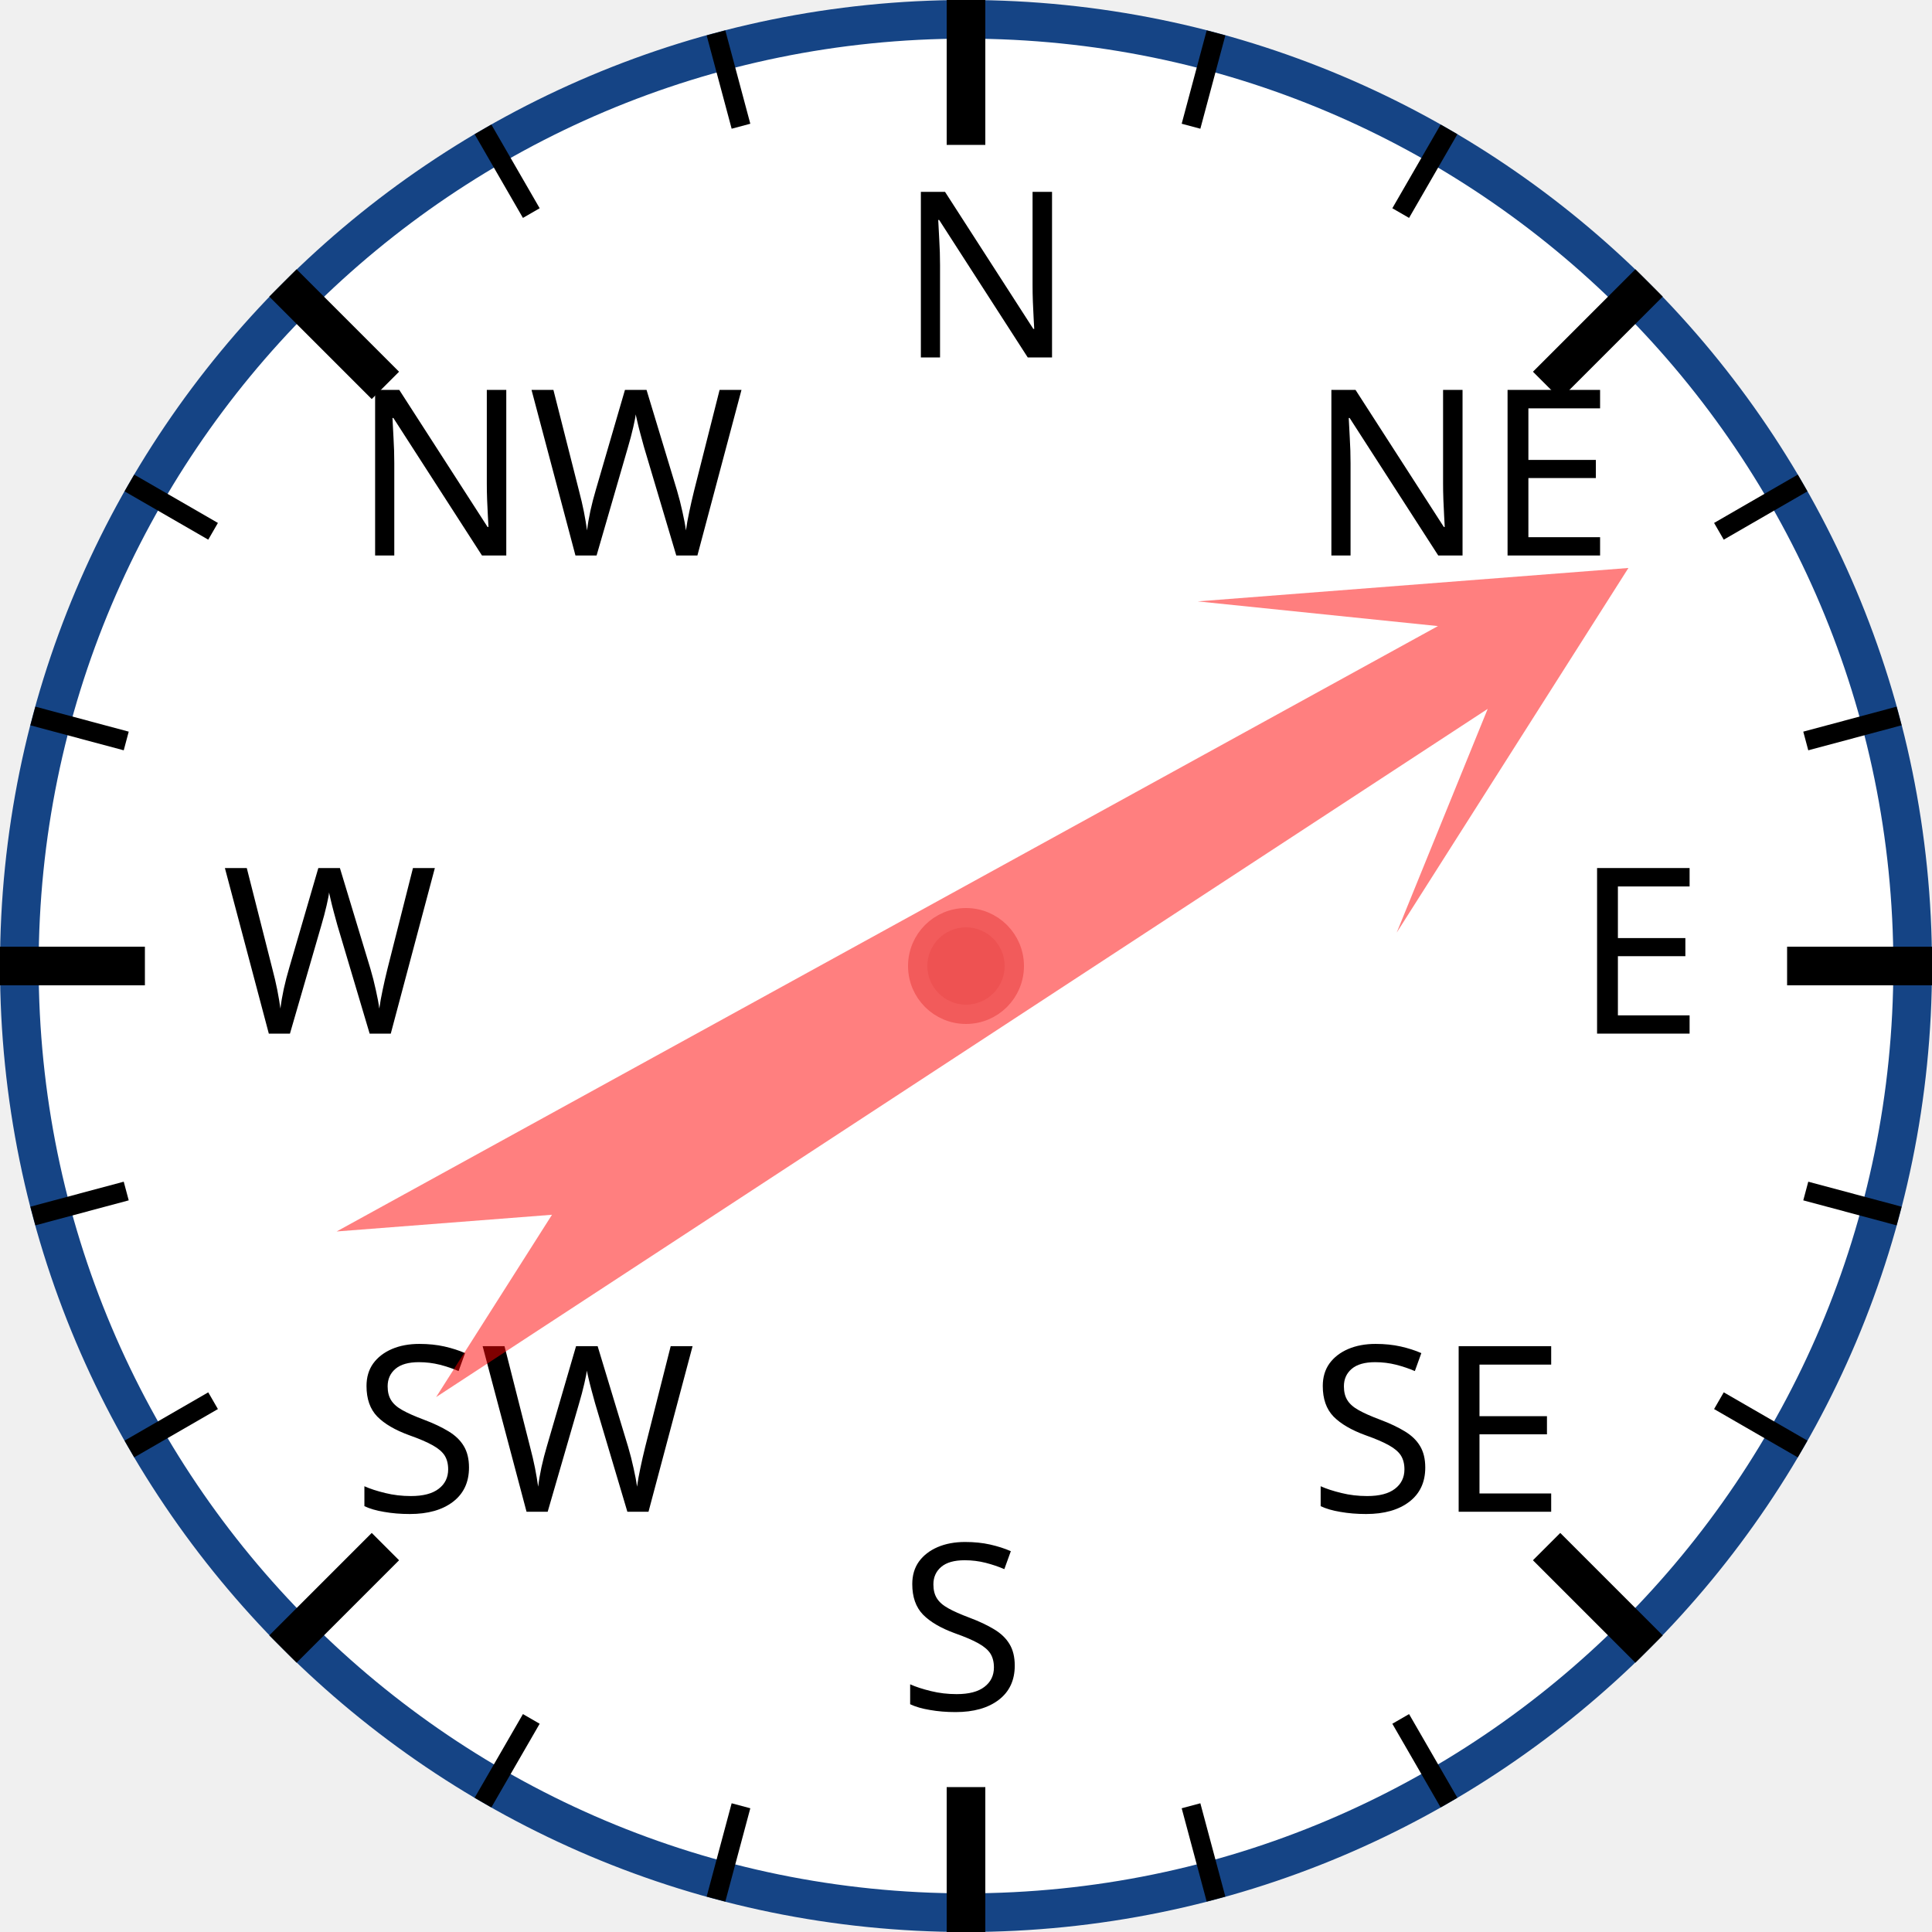
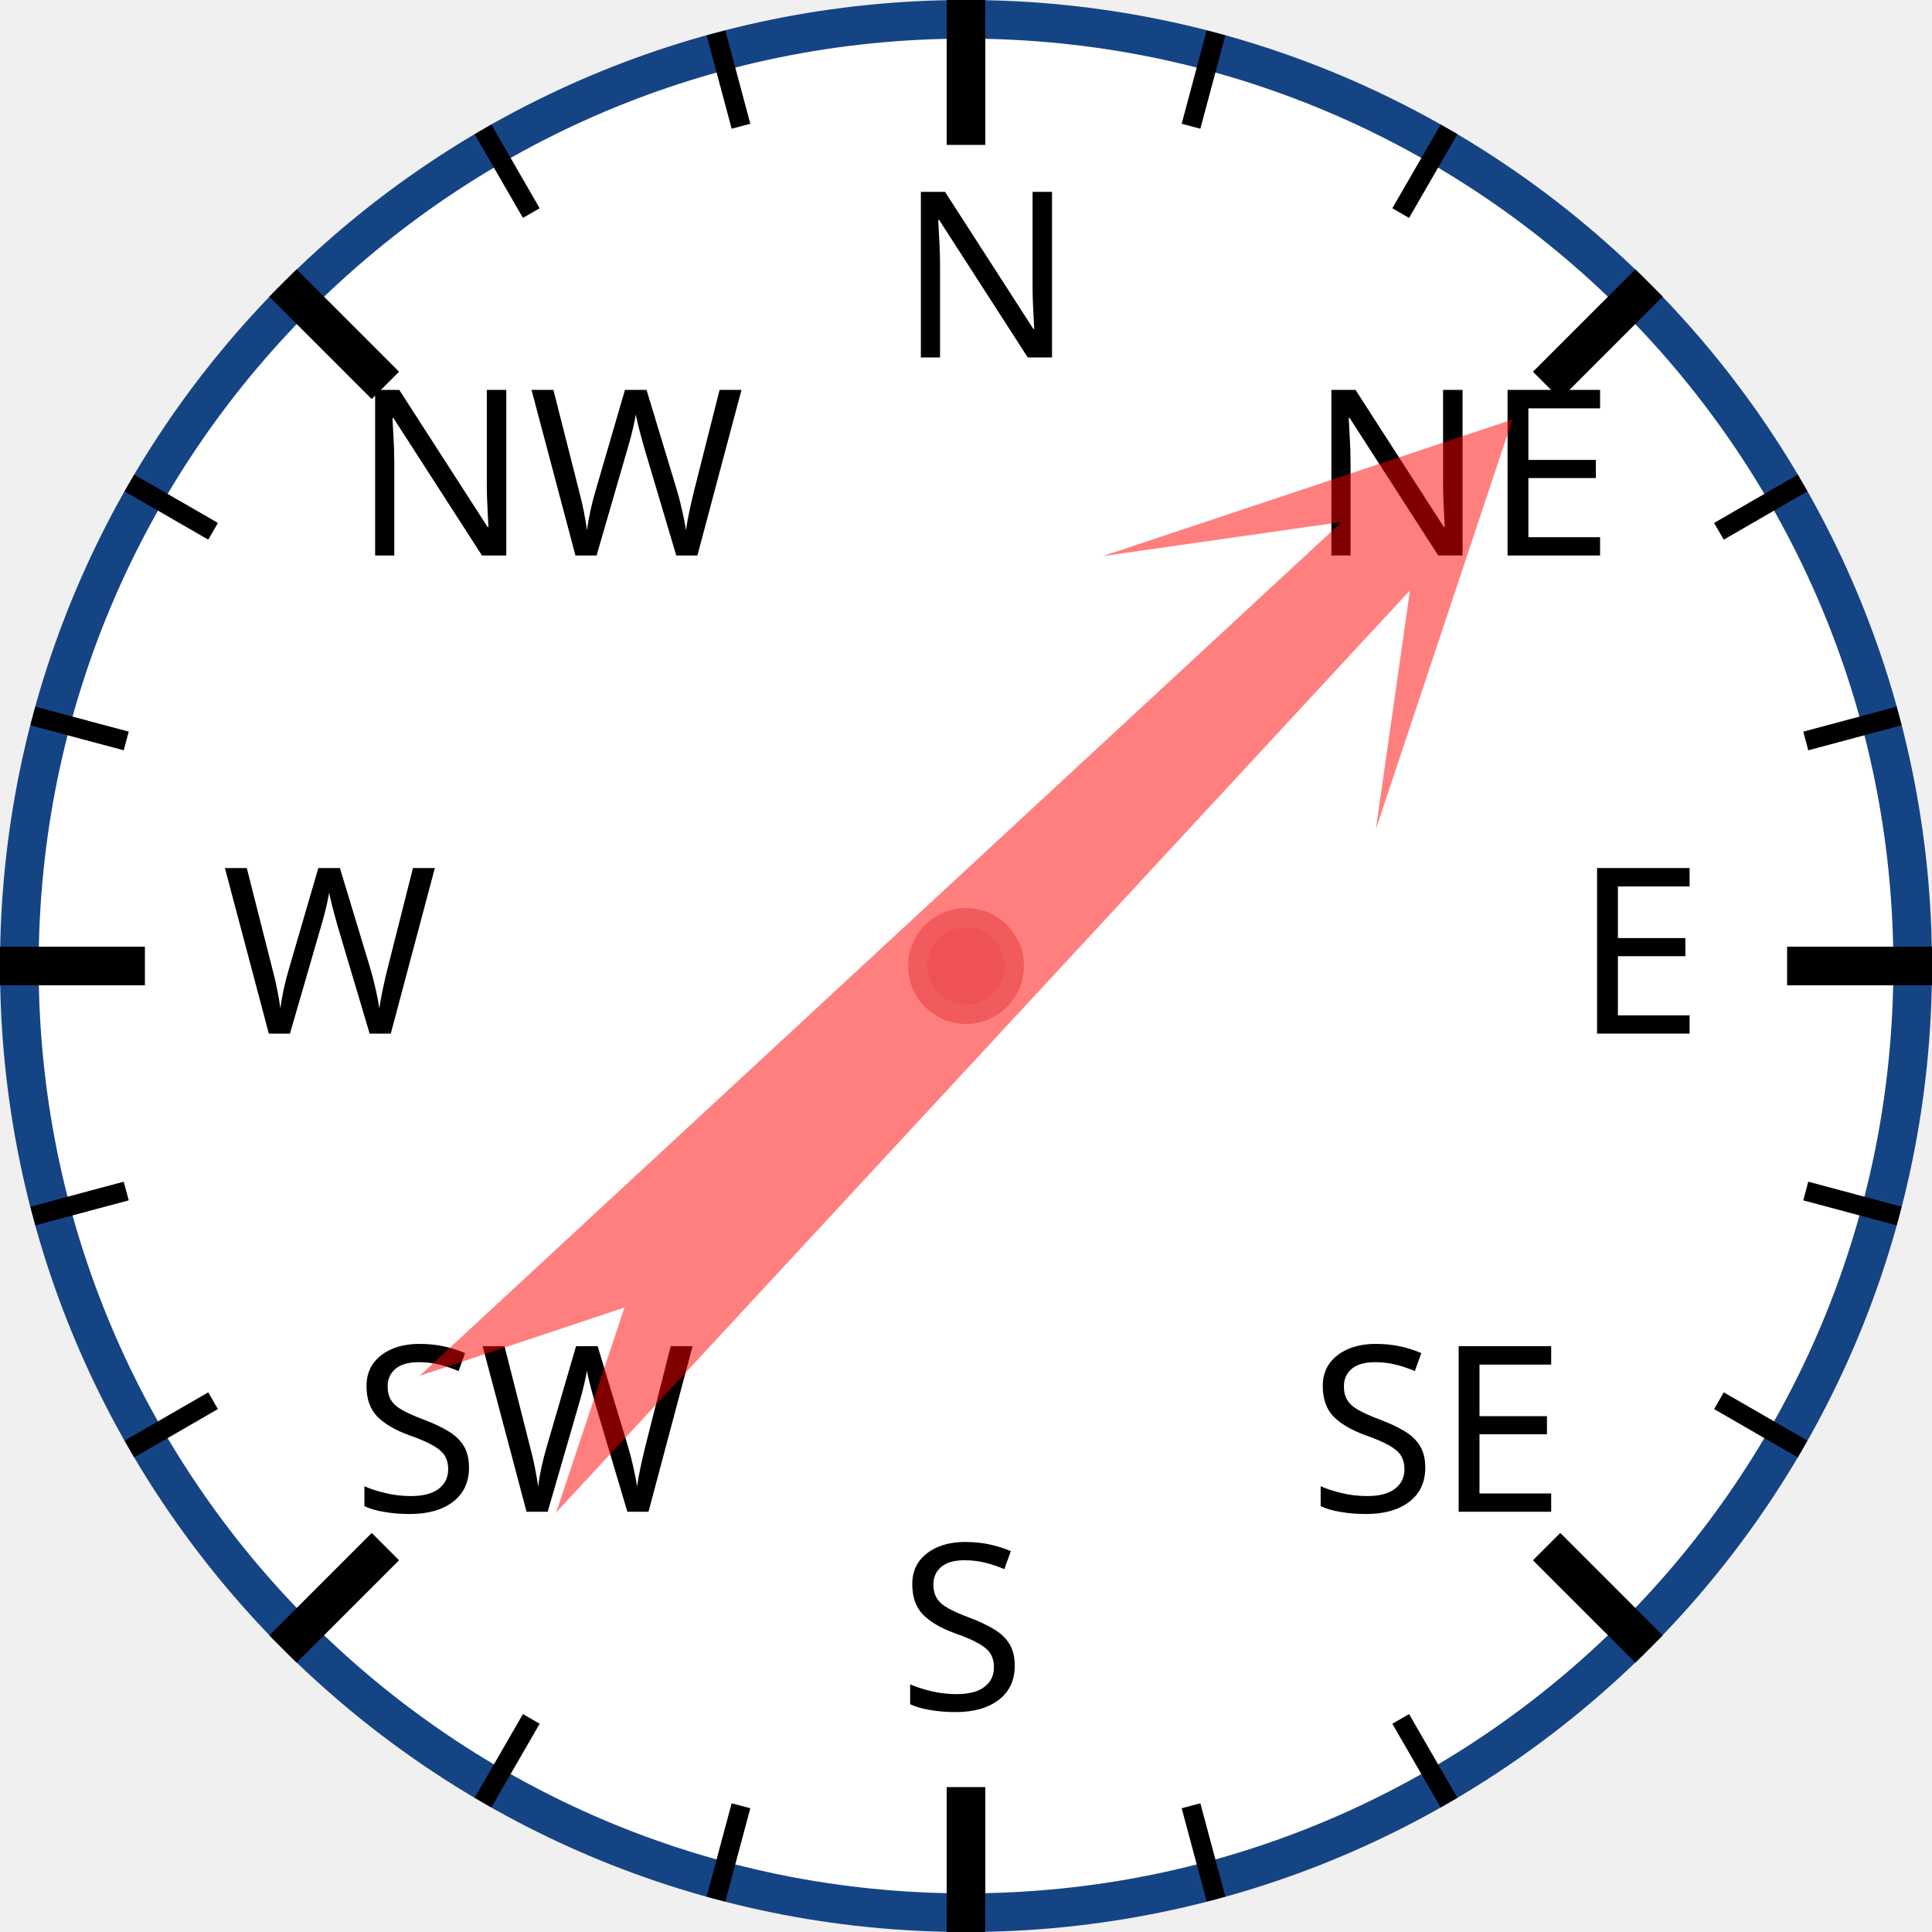
<svg xmlns="http://www.w3.org/2000/svg" width="120px" height="120px" viewBox="0 0 200 200">
  <circle cx="100" cy="100" r="98" style="fill: white; stroke: #154485; stroke-width: 4;" />
  <text x="93.0" y="37.0" style="font-family: sans-serif; font-size: 18pt;">N</text>
  <line x1="100.0" y1="0.0" x2="100.0" y2="15.0" style="stroke: black; stroke-width: 4;" />
  <line x1="74.118" y1="3.407" x2="76.706" y2="13.067" style="stroke: black; stroke-width: 2;" />
  <line x1="50" y1="13.397" x2="55" y2="22.058" style="stroke: black; stroke-width: 2;" />
  <text x="36.503" y="57.503" style="font-family: sans-serif; font-size: 18pt;">NW</text>
  <line x1="29.289" y1="29.289" x2="39.896" y2="39.896" style="stroke: black; stroke-width: 4;" />
  <line x1="13.397" y1="50" x2="22.058" y2="55" style="stroke: black; stroke-width: 2;" />
  <line x1="3.407" y1="74.118" x2="13.067" y2="76.706" style="stroke: black; stroke-width: 2;" />
  <text x="23.0" y="107.0" style="font-family: sans-serif; font-size: 18pt;">W</text>
  <line x1="0.0" y1="100.0" x2="15.0" y2="100.0" style="stroke: black; stroke-width: 4;" />
  <line x1="3.407" y1="125.882" x2="13.067" y2="123.294" style="stroke: black; stroke-width: 2;" />
  <line x1="13.397" y1="150" x2="22.058" y2="145" style="stroke: black; stroke-width: 2;" />
  <text x="36.503" y="156.497" style="font-family: sans-serif; font-size: 18pt;">SW</text>
  <line x1="29.289" y1="170.711" x2="39.896" y2="160.104" style="stroke: black; stroke-width: 4;" />
  <line x1="50" y1="186.603" x2="55" y2="177.942" style="stroke: black; stroke-width: 2;" />
  <line x1="74.118" y1="196.593" x2="76.706" y2="186.933" style="stroke: black; stroke-width: 2;" />
  <text x="93" y="177.0" style="font-family: sans-serif; font-size: 18pt;">S</text>
  <line x1="100" y1="200.0" x2="100" y2="185.0" style="stroke: black; stroke-width: 4;" />
  <line x1="125.882" y1="196.593" x2="123.294" y2="186.933" style="stroke: black; stroke-width: 2;" />
  <line x1="150.0" y1="186.603" x2="145.0" y2="177.942" style="stroke: black; stroke-width: 2;" />
  <text x="135.497" y="156.497" style="font-family: sans-serif; font-size: 18pt;">SE</text>
  <line x1="170.711" y1="170.711" x2="160.104" y2="160.104" style="stroke: black; stroke-width: 4;" />
  <line x1="186.603" y1="150" x2="177.942" y2="145" style="stroke: black; stroke-width: 2;" />
  <line x1="196.593" y1="125.882" x2="186.933" y2="123.294" style="stroke: black; stroke-width: 2;" />
  <text x="163.0" y="107" style="font-family: sans-serif; font-size: 18pt;">E</text>
  <line x1="200.0" y1="100" x2="185.0" y2="100" style="stroke: black; stroke-width: 4;" />
  <line x1="196.593" y1="74.118" x2="186.933" y2="76.706" style="stroke: black; stroke-width: 2;" />
  <line x1="186.603" y1="50" x2="177.942" y2="55" style="stroke: black; stroke-width: 2;" />
  <text x="135.497" y="57.503" style="font-family: sans-serif; font-size: 18pt;">NE</text>
  <line x1="170.711" y1="29.289" x2="160.104" y2="39.896" style="stroke: black; stroke-width: 4;" />
  <line x1="150" y1="13.397" x2="145" y2="22.058" style="stroke: black; stroke-width: 2;" />
  <line x1="125.882" y1="3.407" x2="123.294" y2="13.067" style="stroke: black; stroke-width: 2;" />
-   <polygon points="100 20 120 60 105 40 110 170 100 150 90 170 95 40 80 60" style="fill: red; fill-opacity: 0.5;" transform="rotate(59,100,100)" />
+   <polygon points="100 20 120 60 105 40 110 170 100 150 90 170 95 40 80 60" style="fill: red; fill-opacity: 0.5;" transform="rotate(45,100,100)" />
  <circle cx="100" cy="100" r="5" style="fill: #EE5252; stroke: #F25B5B; stroke-width: 2;" />
</svg>
